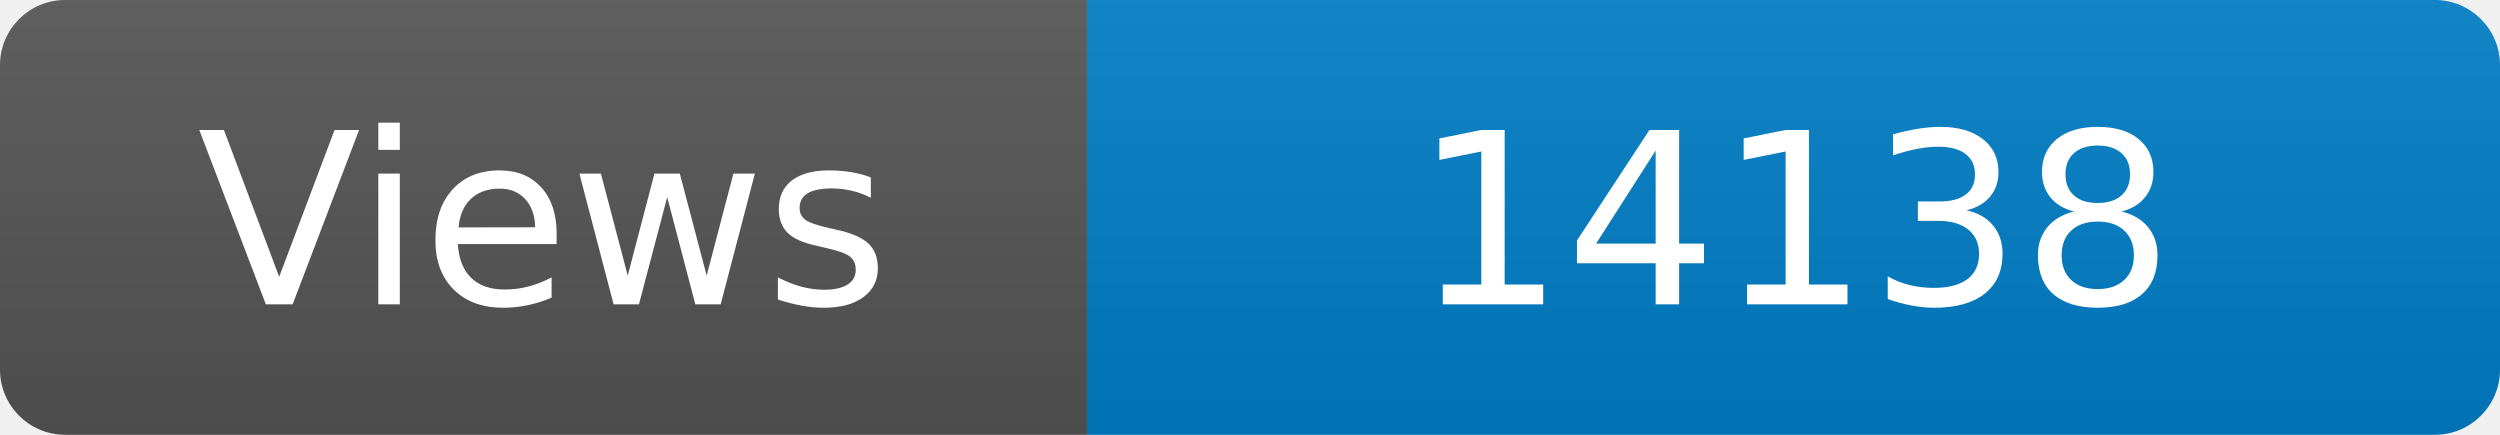
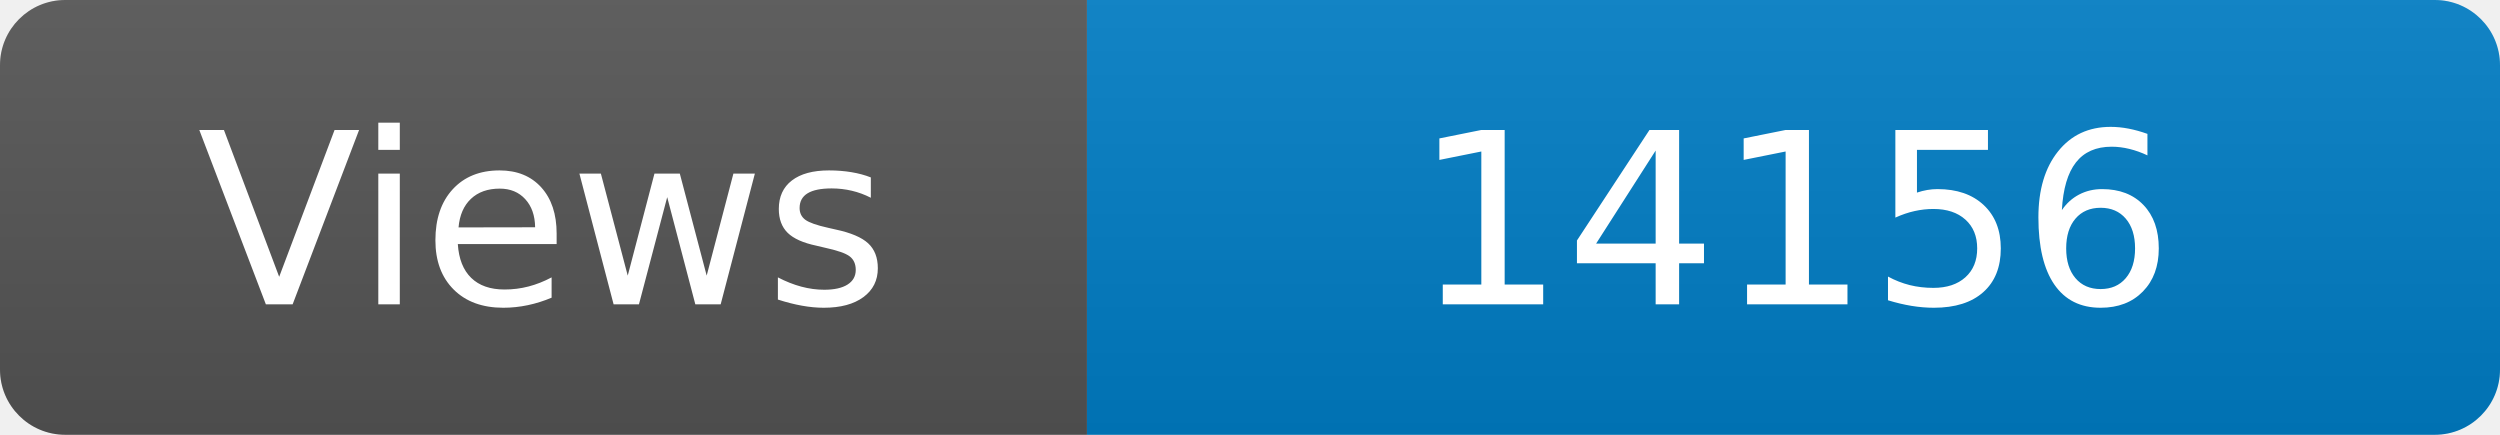
<svg xmlns="http://www.w3.org/2000/svg" width="115" height="20" role="img" aria-label="Maintained?: yes">
  <linearGradient id="s" x2="0" y2="100%">
    <stop offset="0" stop-color="#bbb" stop-opacity=".1" />
    <stop offset="1" stop-opacity=".1" />
  </linearGradient>
  <clipPath id="r">
    <rect width="115" height="20" rx="3" fill="#fff" />
  </clipPath>
  <g clip-path="url(#r)">
    <rect width="50" height="20" fill="#555" />
    <rect x="50" width="160" height="20" fill="#007ec6" />
    <rect width="115" height="20" fill="url(#s)" />
  </g>
  <g fill="#fff" text-anchor="middle" font-family="Verdana,Geneva,DejaVu Sans,sans-serif" font-size="110">
    <text x="250" y="140" transform="scale(.1)" fill="#fff">Views</text>
-     <text x="825" y="140" transform="scale(.1)" fill="#fff">14138</text>
+     <text x="825" y="140" transform="scale(.1)" fill="#fff">14156</text>
  </g>
</svg>
